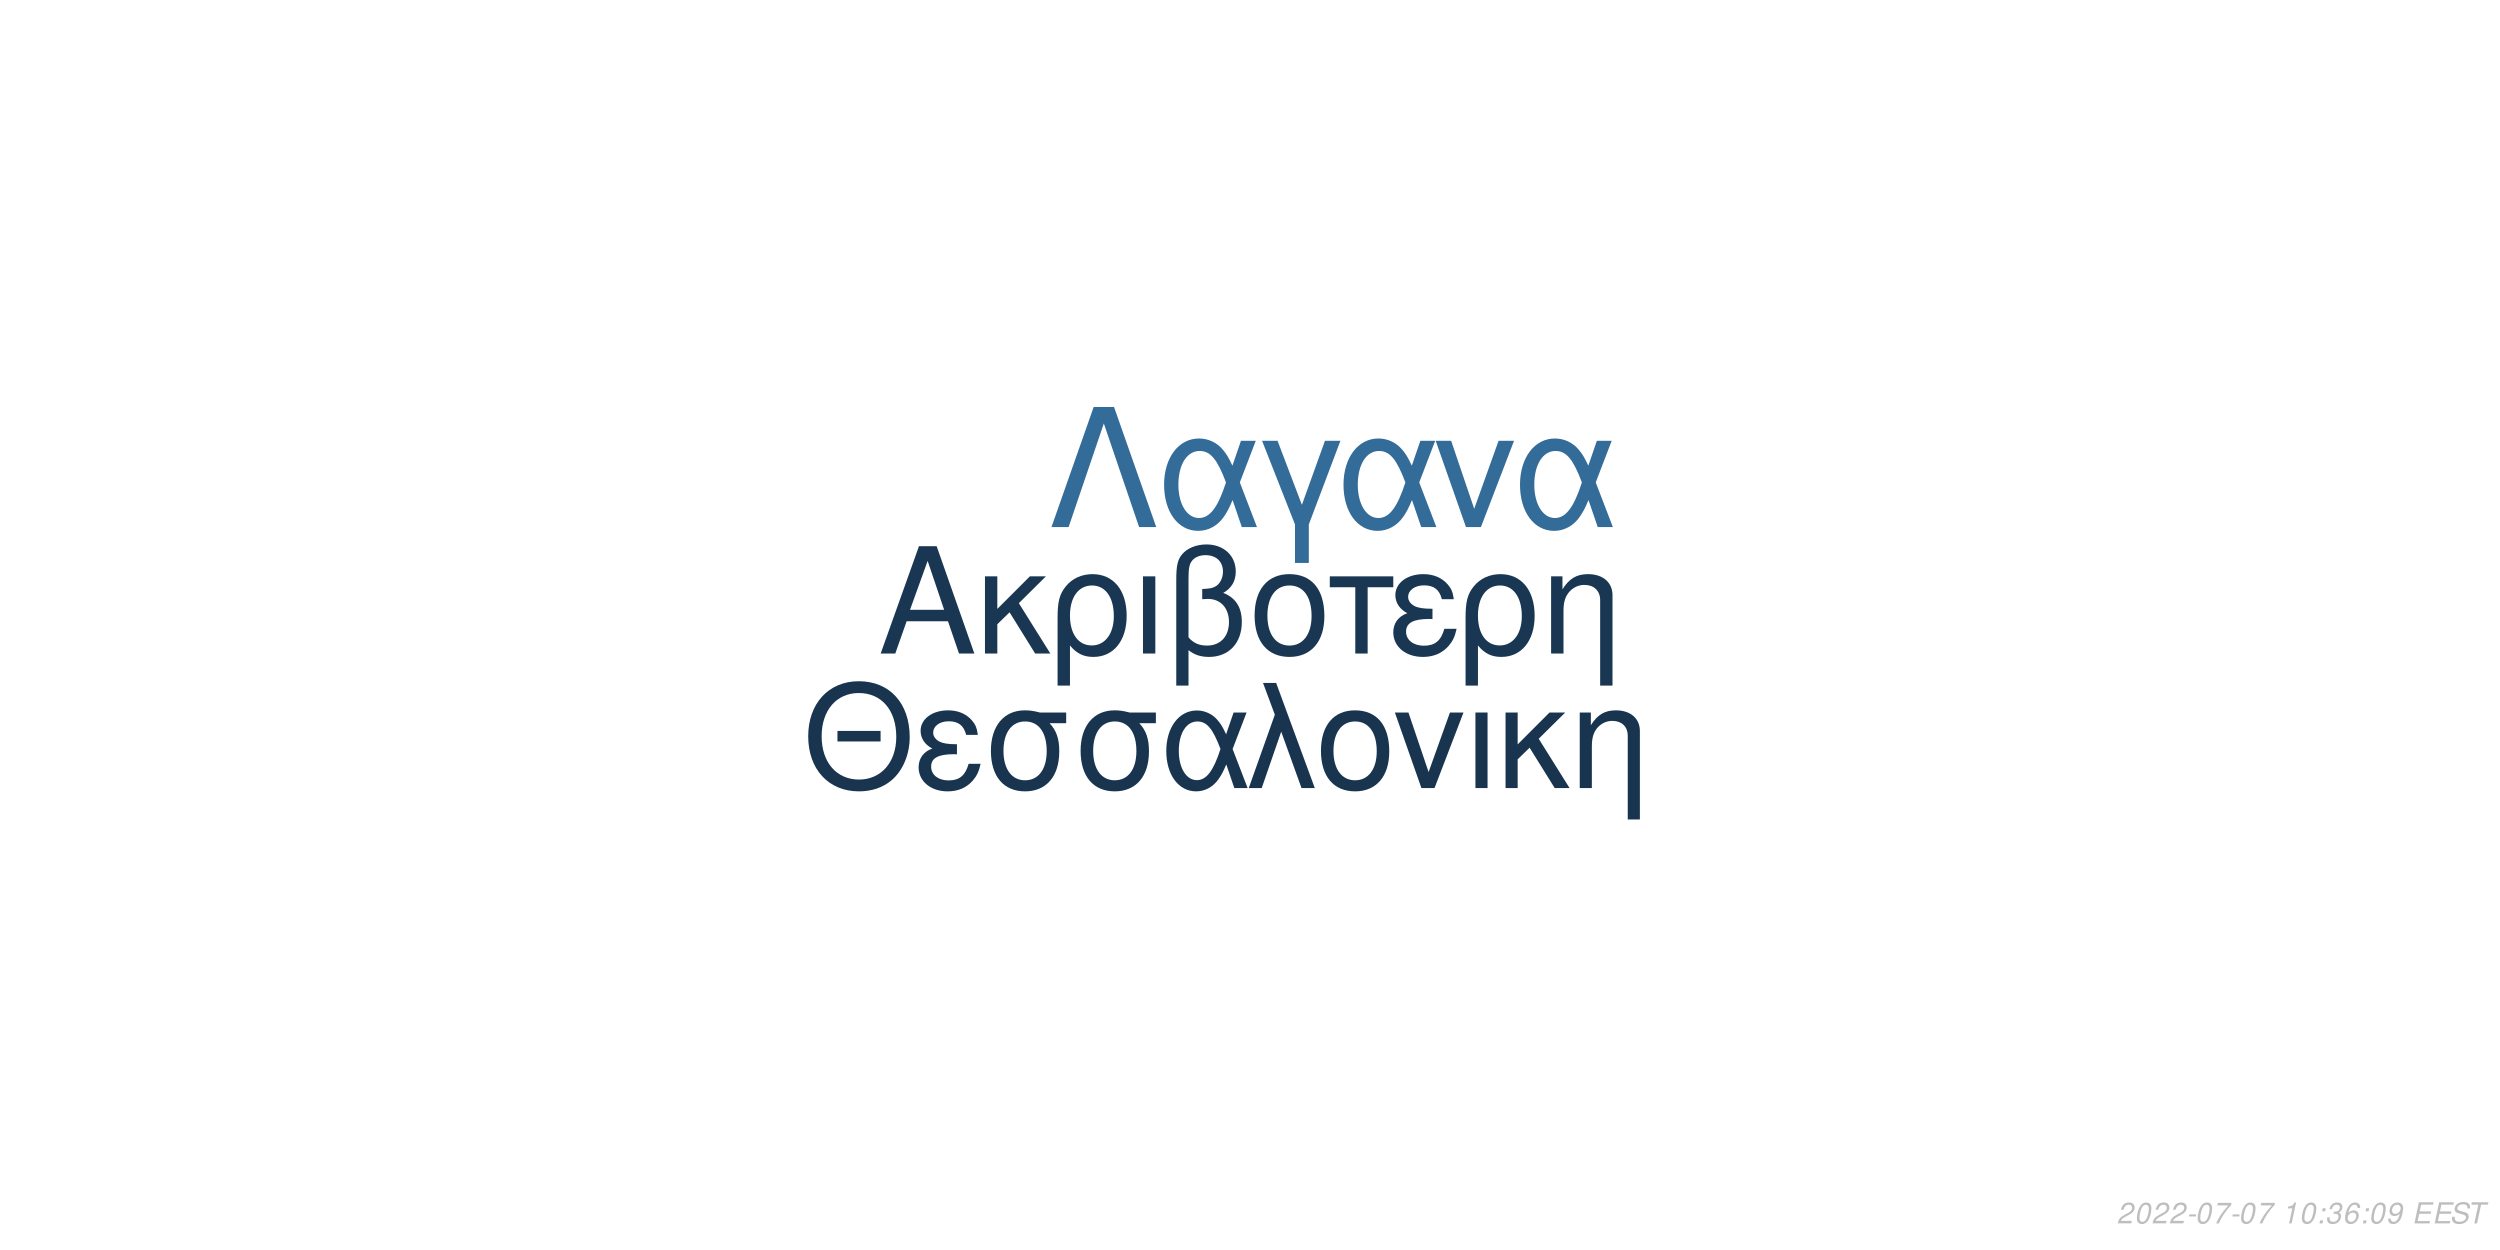
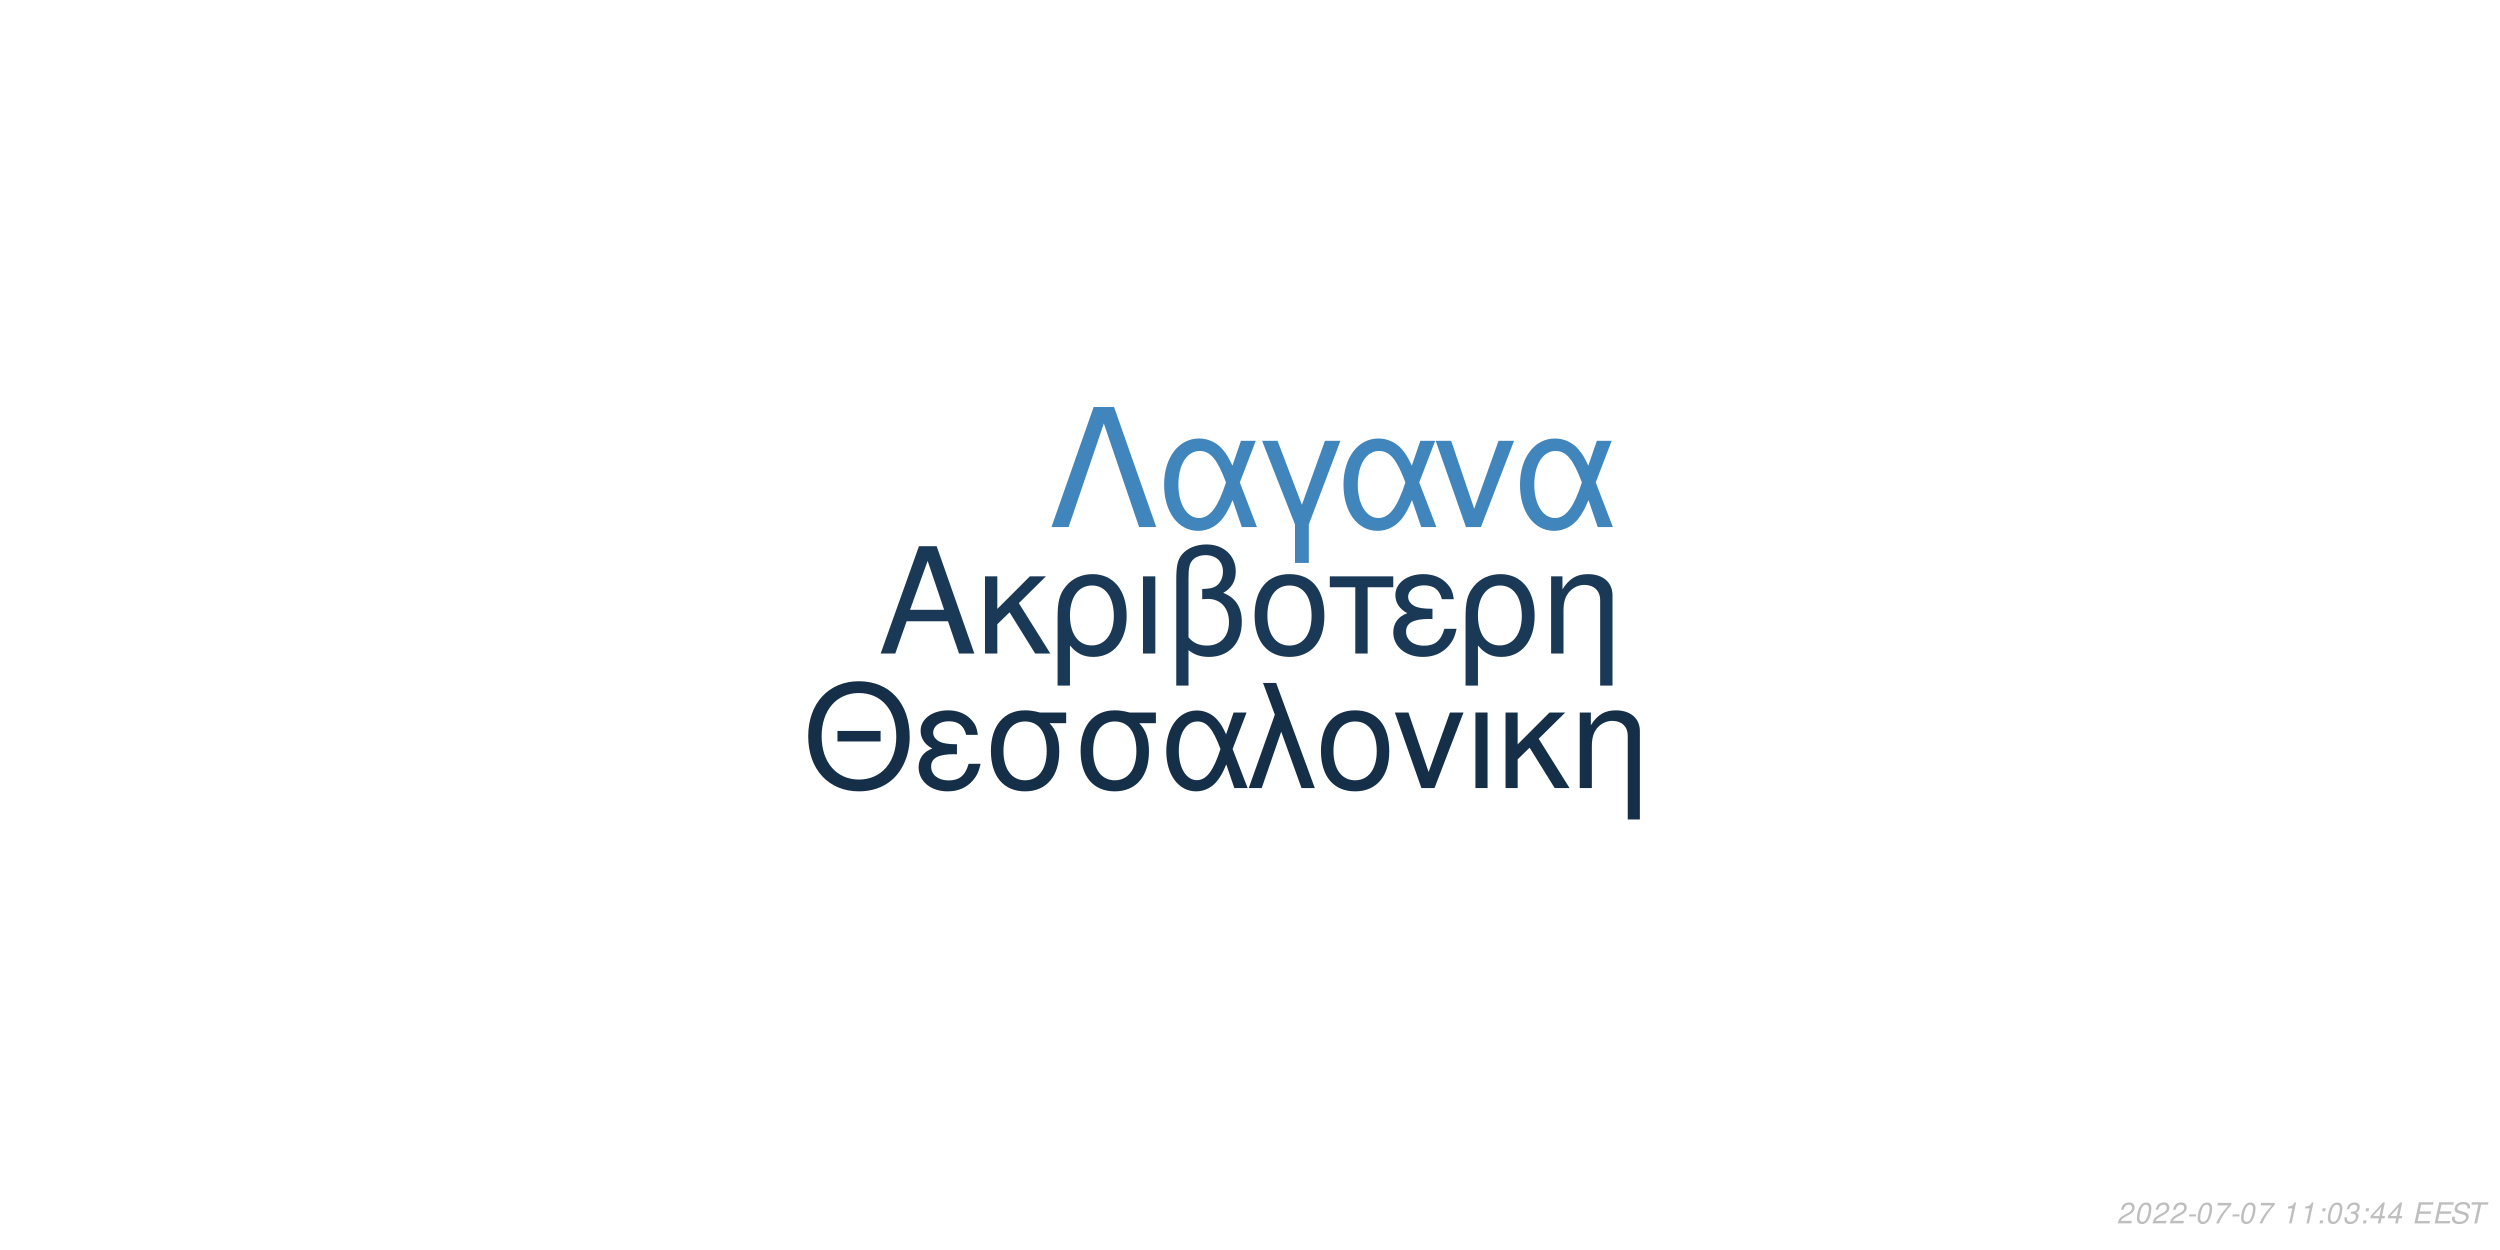
<svg xmlns="http://www.w3.org/2000/svg" xmlns:xlink="http://www.w3.org/1999/xlink" width="864pt" height="432pt" viewBox="0 0 864 432" version="1.1">
  <defs>
    <g>
      <symbol overflow="visible" id="glyph0-0">
        <path style="stroke:none;" d="" />
      </symbol>
      <symbol overflow="visible" id="glyph0-1">
        <path style="stroke:none;" d="M 24.125 -11.141 L 27.938 0 L 33.234 0 L 20.203 -37.094 L 14.094 -37.094 L 0.859 0 L 5.906 0 L 9.828 -11.141 Z M 22.797 -15.109 L 11 -15.109 L 17.094 -32.016 Z M 22.797 -15.109 " />
      </symbol>
      <symbol overflow="visible" id="glyph0-2">
        <path style="stroke:none;" d="M 7.172 -15.422 L 7.172 -26.672 L 2.906 -26.672 L 2.906 0 L 7.172 0 L 7.172 -10.125 L 11.406 -14.25 L 20.25 0 L 25.5 0 L 14.609 -17.406 L 23.969 -26.672 L 18.422 -26.672 Z M 7.172 -15.422 " />
      </symbol>
      <symbol overflow="visible" id="glyph0-3">
        <path style="stroke:none;" d="M 3 11.094 L 7.281 11.094 L 7.281 -2.797 C 9.516 -0.047 11.953 1.172 15.375 1.172 C 22.344 1.172 26.875 -4.422 26.875 -13.031 C 26.875 -21.891 22.297 -27.438 15.062 -27.438 C 11.297 -27.438 7.984 -25.906 5.797 -23.156 C 3.672 -20.516 3 -17.969 3 -12.359 Z M 14.906 -23.516 C 19.547 -23.516 22.438 -19.438 22.438 -12.922 C 22.438 -6.812 19.391 -2.797 14.812 -2.797 C 10.172 -2.797 7.281 -6.766 7.281 -13.125 C 7.281 -19.484 10.234 -23.516 14.906 -23.516 Z M 14.906 -23.516 " />
      </symbol>
      <symbol overflow="visible" id="glyph0-4">
        <path style="stroke:none;" d="M 3.516 0 L 7.781 0 L 7.781 -26.672 L 3.516 -26.672 Z M 3.516 0 " />
      </symbol>
      <symbol overflow="visible" id="glyph0-5">
        <path style="stroke:none;" d="M 4.016 11.094 L 8.25 11.094 L 8.25 -1.172 C 10.172 0.406 12.422 1.172 15.312 1.172 C 22.188 1.172 26.672 -3.609 26.672 -10.891 C 26.672 -15.984 24.578 -19.234 20.25 -20.969 C 23.109 -22.547 24.578 -25.031 24.578 -28.344 C 24.578 -33.844 20.406 -37.703 14.453 -37.703 C 10.938 -37.703 7.734 -36.391 6 -34.25 C 4.484 -32.422 4.016 -30.328 4.016 -25.391 Z M 8.25 -25.656 C 8.25 -29.359 8.5 -30.844 9.469 -32.062 C 10.375 -33.281 12.156 -34 14.094 -34 C 17.812 -34 20.156 -31.812 20.156 -28.297 C 20.156 -25.953 18.984 -23.812 17.297 -23.047 C 16.281 -22.547 15.469 -22.438 12.984 -22.297 L 12.984 -18.781 C 13.734 -18.828 14.344 -18.875 14.969 -18.875 C 19.344 -18.875 22.234 -15.719 22.234 -10.891 C 22.234 -5.906 19.281 -2.75 14.656 -2.75 C 11.953 -2.75 9.922 -3.609 8.25 -5.594 Z M 8.25 -25.656 " />
      </symbol>
      <symbol overflow="visible" id="glyph0-6">
        <path style="stroke:none;" d="M 14.094 -27.438 C 6.562 -27.438 2.094 -22.094 2.094 -13.125 C 2.094 -4.125 6.562 1.172 14.141 1.172 C 21.672 1.172 26.203 -4.172 26.203 -12.922 C 26.203 -22.188 21.828 -27.438 14.094 -27.438 Z M 14.141 -23.516 C 18.938 -23.516 21.781 -19.594 21.781 -12.984 C 21.781 -6.672 18.828 -2.75 14.141 -2.75 C 9.422 -2.75 6.516 -6.672 6.516 -13.125 C 6.516 -19.594 9.422 -23.516 14.141 -23.516 Z M 14.141 -23.516 " />
      </symbol>
      <symbol overflow="visible" id="glyph0-7">
        <path style="stroke:none;" d="M 7.891 0 L 12.156 0 L 12.156 -22.906 L 21.016 -22.906 L 21.016 -26.672 L -0.922 -26.672 L -0.922 -22.906 L 7.891 -22.906 Z M 7.891 0 " />
      </symbol>
      <symbol overflow="visible" id="glyph0-8">
        <path style="stroke:none;" d="M 14.562 -15.469 C 11.344 -15.469 9.562 -15.781 8.297 -16.438 C 6.922 -17.203 6.156 -18.328 6.156 -19.547 C 6.156 -21.891 8.453 -23.562 11.656 -23.562 C 15.062 -23.562 16.953 -22.094 17.812 -18.781 L 21.938 -18.781 C 21.578 -21.266 21.062 -22.5 19.797 -23.922 C 17.812 -26.203 14.906 -27.438 11.453 -27.438 C 5.797 -27.438 1.734 -24.375 1.734 -20.203 C 1.734 -17.609 3.156 -15.375 5.859 -13.938 C 2.797 -12.875 1.016 -10.484 1.016 -7.328 C 1.016 -2.391 5.297 1.172 11.25 1.172 C 14.969 1.172 17.906 -0.109 20.156 -2.641 C 21.578 -4.328 22.297 -5.797 22.906 -8.547 L 18.672 -8.547 C 17.5 -4.422 15.422 -2.703 11.609 -2.703 C 7.938 -2.703 5.438 -4.688 5.438 -7.578 C 5.438 -10.578 7.938 -11.953 13.484 -11.953 C 13.641 -11.953 14.094 -11.953 14.562 -11.906 Z M 14.562 -15.469 " />
      </symbol>
      <symbol overflow="visible" id="glyph0-9">
        <path style="stroke:none;" d="M 3.562 -26.672 L 3.562 0 L 7.844 0 L 7.844 -14.703 C 7.844 -17.906 8.5 -19.891 10.031 -21.531 C 11.406 -22.953 13.188 -23.719 15.062 -23.719 C 18.375 -23.719 20.516 -21.672 20.516 -18.469 L 20.516 11.094 L 24.781 11.094 L 24.781 -20.156 C 24.781 -24.578 21.469 -27.438 16.328 -27.438 C 12.359 -27.438 9.828 -25.906 7.484 -22.188 L 7.484 -26.672 Z M 3.562 -26.672 " />
      </symbol>
      <symbol overflow="visible" id="glyph1-0">
        <path style="stroke:none;" d="" />
      </symbol>
      <symbol overflow="visible" id="glyph1-1">
        <path style="stroke:none;" d="M 26.859 -19.734 L 11.953 -19.734 L 11.953 -16.094 L 26.859 -16.094 Z M 19.328 -36.922 C 8.922 -36.922 1.844 -29.25 1.844 -17.891 C 1.844 -6.484 8.875 1.141 19.391 1.141 C 23.812 1.141 27.703 -0.203 30.641 -2.688 C 34.578 -6.031 36.922 -11.656 36.922 -17.594 C 36.922 -29.297 30 -36.922 19.328 -36.922 Z M 19.328 -32.844 C 27.203 -32.844 32.281 -26.906 32.281 -17.688 C 32.281 -8.922 27.062 -2.938 19.391 -2.938 C 11.609 -2.938 6.484 -8.922 6.484 -17.891 C 6.484 -26.859 11.609 -32.844 19.328 -32.844 Z M 19.328 -32.844 " />
      </symbol>
      <symbol overflow="visible" id="glyph1-2">
        <path style="stroke:none;" d="M 14.25 -15.141 C 11.109 -15.141 9.375 -15.453 8.125 -16.094 C 6.781 -16.844 6.031 -17.938 6.031 -19.141 C 6.031 -21.422 8.266 -23.078 11.406 -23.078 C 14.75 -23.078 16.594 -21.625 17.438 -18.391 L 21.469 -18.391 C 21.125 -20.828 20.625 -22.031 19.391 -23.422 C 17.438 -25.656 14.594 -26.859 11.219 -26.859 C 5.688 -26.859 1.688 -23.875 1.688 -19.781 C 1.688 -17.234 3.094 -15.047 5.734 -13.656 C 2.734 -12.609 1 -10.266 1 -7.172 C 1 -2.344 5.188 1.141 11.016 1.141 C 14.656 1.141 17.547 -0.094 19.734 -2.594 C 21.125 -4.234 21.828 -5.688 22.422 -8.375 L 18.281 -8.375 C 17.141 -4.328 15.094 -2.641 11.359 -2.641 C 7.766 -2.641 5.328 -4.578 5.328 -7.422 C 5.328 -10.359 7.766 -11.703 13.203 -11.703 C 13.359 -11.703 13.797 -11.703 14.25 -11.656 Z M 14.25 -15.141 " />
      </symbol>
      <symbol overflow="visible" id="glyph1-3">
        <path style="stroke:none;" d="M 29 -26.109 L 19.938 -26.109 C 17.594 -26.703 16.438 -26.859 14.703 -26.859 C 7.469 -26.859 2.984 -21.469 2.984 -12.859 C 2.984 -4.031 7.375 1.141 14.797 1.141 C 22.172 1.141 26.609 -4.078 26.609 -12.656 C 26.609 -17.047 25.656 -19.828 23.266 -22.422 L 29 -22.422 Z M 14.797 -23.016 C 19.531 -23.016 22.266 -19.234 22.266 -12.75 C 22.266 -6.531 19.438 -2.688 14.797 -2.688 C 10.172 -2.688 7.328 -6.531 7.328 -12.859 C 7.328 -19.188 10.172 -23.016 14.797 -23.016 Z M 14.797 -23.016 " />
      </symbol>
      <symbol overflow="visible" id="glyph1-4">
        <path style="stroke:none;" d="M 29.344 -26.109 L 24.859 -26.109 L 22.266 -18.578 C 21.125 -21.031 20.484 -22.125 19.328 -23.469 C 17.547 -25.609 14.906 -26.812 12.156 -26.812 C 5.984 -26.812 1.594 -20.984 1.594 -12.812 C 1.594 -4.578 5.828 1.141 11.906 1.141 C 14.953 1.141 17.734 -0.344 19.625 -3.047 C 20.672 -4.531 21.281 -5.688 22.328 -8.172 L 25.109 0 L 29.703 0 L 24.516 -13.5 Z M 20.328 -13.5 C 17.891 -5.922 15.453 -2.734 12.156 -2.734 C 8.516 -2.734 5.922 -6.922 5.922 -12.812 C 5.922 -18.938 8.516 -23.016 12.359 -23.016 C 15.594 -23.016 17.688 -20.531 20.328 -13.5 Z M 20.328 -13.5 " />
      </symbol>
      <symbol overflow="visible" id="glyph1-5">
        <path style="stroke:none;" d="M 1.094 0 L 5.578 0 L 12.312 -19.484 L 19.328 0 L 23.922 0 L 10.562 -36.328 L 6.031 -36.328 L 10.109 -25.359 Z M 1.094 0 " />
      </symbol>
      <symbol overflow="visible" id="glyph1-6">
        <path style="stroke:none;" d="M 13.797 -26.859 C 6.422 -26.859 2.047 -21.625 2.047 -12.859 C 2.047 -4.031 6.422 1.141 13.859 1.141 C 21.234 1.141 25.656 -4.078 25.656 -12.656 C 25.656 -21.719 21.375 -26.859 13.797 -26.859 Z M 13.859 -23.016 C 18.531 -23.016 21.328 -19.188 21.328 -12.703 C 21.328 -6.531 18.438 -2.688 13.859 -2.688 C 9.219 -2.688 6.375 -6.531 6.375 -12.859 C 6.375 -19.188 9.219 -23.016 13.859 -23.016 Z M 13.859 -23.016 " />
      </symbol>
      <symbol overflow="visible" id="glyph1-7">
        <path style="stroke:none;" d="M 14.297 0 L 24.312 -26.109 L 19.625 -26.109 L 12.25 -5.531 L 5.281 -26.109 L 0.594 -26.109 L 9.766 0 Z M 14.297 0 " />
      </symbol>
      <symbol overflow="visible" id="glyph1-8">
        <path style="stroke:none;" d="M 3.438 0 L 7.625 0 L 7.625 -26.109 L 3.438 -26.109 Z M 3.438 0 " />
      </symbol>
      <symbol overflow="visible" id="glyph1-9">
        <path style="stroke:none;" d="M 7.031 -15.094 L 7.031 -26.109 L 2.844 -26.109 L 2.844 0 L 7.031 0 L 7.031 -9.922 L 11.156 -13.953 L 19.828 0 L 24.969 0 L 14.297 -17.047 L 23.469 -26.109 L 18.031 -26.109 Z M 7.031 -15.094 " />
      </symbol>
      <symbol overflow="visible" id="glyph1-10">
        <path style="stroke:none;" d="M 3.484 -26.109 L 3.484 0 L 7.672 0 L 7.672 -14.406 C 7.672 -17.547 8.328 -19.484 9.812 -21.078 C 11.156 -22.469 12.906 -23.219 14.75 -23.219 C 17.984 -23.219 20.078 -21.234 20.078 -18.094 L 20.078 10.859 L 24.266 10.859 L 24.266 -19.734 C 24.266 -24.062 21.031 -26.859 16 -26.859 C 12.109 -26.859 9.609 -25.359 7.328 -21.719 L 7.328 -26.109 Z M 3.484 -26.109 " />
      </symbol>
      <symbol overflow="visible" id="glyph2-0">
        <path style="stroke:none;" d="" />
      </symbol>
      <symbol overflow="visible" id="glyph2-1">
        <path style="stroke:none;" d="M 22.531 -41.484 L 15.484 -41.484 L 0.906 0 L 6.828 0 L 19 -35.797 L 31.188 0 L 37.109 0 Z M 22.531 -41.484 " />
      </symbol>
      <symbol overflow="visible" id="glyph2-2">
        <path style="stroke:none;" d="M 33.516 -29.812 L 28.391 -29.812 L 25.438 -21.219 C 24.125 -24.016 23.391 -25.266 22.078 -26.797 C 20.031 -29.25 17.016 -30.609 13.891 -30.609 C 6.828 -30.609 1.828 -23.953 1.828 -14.625 C 1.828 -5.234 6.656 1.312 13.594 1.312 C 17.078 1.312 20.266 -0.391 22.422 -3.469 C 23.609 -5.172 24.297 -6.484 25.5 -9.328 L 28.688 0 L 33.922 0 L 28 -15.422 Z M 23.219 -15.422 C 20.422 -6.766 17.641 -3.125 13.891 -3.125 C 9.734 -3.125 6.766 -7.906 6.766 -14.625 C 6.766 -21.625 9.734 -26.297 14.109 -26.297 C 17.812 -26.297 20.203 -23.453 23.219 -15.422 Z M 23.219 -15.422 " />
      </symbol>
      <symbol overflow="visible" id="glyph2-3">
        <path style="stroke:none;" d="M 12.062 12.406 L 16.844 12.406 L 16.844 -0.906 L 27.766 -29.812 L 22.422 -29.812 L 14.453 -7.688 L 6.031 -29.812 L 0.688 -29.812 L 12.062 -0.906 Z M 12.062 12.406 " />
      </symbol>
      <symbol overflow="visible" id="glyph2-4">
        <path style="stroke:none;" d="M 16.328 0 L 27.766 -29.812 L 22.422 -29.812 L 14 -6.312 L 6.031 -29.812 L 0.688 -29.812 L 11.156 0 Z M 16.328 0 " />
      </symbol>
      <symbol overflow="visible" id="glyph3-0">
        <path style="stroke:none;" d="" />
      </symbol>
      <symbol overflow="visible" id="glyph3-1">
        <path style="stroke:none;" d="M 5.234 -0.875 L 1.469 -0.875 C 1.641 -1.375 2.203 -1.891 3.109 -2.344 L 4.234 -2.938 C 5.562 -3.625 6.219 -4.469 6.219 -5.484 C 6.219 -5.938 6.062 -6.359 5.797 -6.656 C 5.469 -7.047 4.984 -7.234 4.312 -7.234 C 2.766 -7.234 1.891 -6.453 1.484 -4.734 L 2.375 -4.734 C 2.484 -5.188 2.609 -5.484 2.797 -5.75 C 3.094 -6.203 3.609 -6.453 4.188 -6.453 C 4.891 -6.453 5.344 -6.031 5.344 -5.375 C 5.344 -4.703 4.859 -4.094 4.016 -3.656 L 2.984 -3.125 C 1.234 -2.188 0.797 -1.656 0.344 -0.016 L 5.047 -0.016 Z M 5.234 -0.875 " />
      </symbol>
      <symbol overflow="visible" id="glyph3-2">
        <path style="stroke:none;" d="M 4.203 -7.234 C 3.375 -7.234 2.688 -6.812 2.125 -5.984 C 1.484 -5.047 0.984 -3.188 0.984 -1.734 C 0.984 -1.109 1.172 -0.562 1.484 -0.266 C 1.797 0.047 2.281 0.234 2.766 0.234 C 3.625 0.234 4.281 -0.156 4.859 -1.016 C 5.516 -1.953 6 -3.797 6 -5.266 C 6 -6.5 5.328 -7.234 4.203 -7.234 Z M 4.094 -6.453 C 4.734 -6.453 5.125 -5.984 5.125 -5.156 C 5.125 -4.203 4.781 -2.625 4.406 -1.812 C 3.984 -0.938 3.516 -0.547 2.875 -0.547 C 2.25 -0.547 1.875 -1.031 1.875 -1.828 C 1.875 -2.797 2.203 -4.344 2.594 -5.203 C 2.984 -6.047 3.453 -6.453 4.094 -6.453 Z M 4.094 -6.453 " />
      </symbol>
      <symbol overflow="visible" id="glyph3-3">
        <path style="stroke:none;" d="M 3.516 -3.125 L 1.125 -3.125 L 0.969 -2.406 L 3.359 -2.406 Z M 3.516 -3.125 " />
      </symbol>
      <symbol overflow="visible" id="glyph3-4">
        <path style="stroke:none;" d="M 6.703 -7.094 L 1.953 -7.094 L 1.766 -6.219 L 5.594 -6.219 C 3.344 -3.688 2.266 -2.109 1.375 0 L 2.344 0 C 3.031 -1.906 4.828 -4.594 6.547 -6.281 Z M 6.703 -7.094 " />
      </symbol>
      <symbol overflow="visible" id="glyph3-5">
        <path style="stroke:none;" d="" />
      </symbol>
      <symbol overflow="visible" id="glyph3-6">
        <path style="stroke:none;" d="M 3.703 -5.188 L 2.594 0 L 3.469 0 L 5.016 -7.234 L 4.438 -7.234 C 3.906 -6.156 3.688 -6.016 2.234 -5.812 L 2.109 -5.188 Z M 3.703 -5.188 " />
      </symbol>
      <symbol overflow="visible" id="glyph3-7">
        <path style="stroke:none;" d="M 2.359 -1.031 L 1.312 -1.031 L 1.094 0 L 2.141 0 Z M 3.266 -5.234 L 2.219 -5.234 L 2 -4.203 L 3.047 -4.203 Z M 3.266 -5.234 " />
      </symbol>
      <symbol overflow="visible" id="glyph3-8">
        <path style="stroke:none;" d="M 2.922 -3.312 C 3.125 -3.344 3.234 -3.344 3.375 -3.344 C 4.203 -3.344 4.688 -3 4.688 -2.406 C 4.688 -1.312 3.906 -0.547 2.781 -0.547 C 2.047 -0.547 1.594 -0.938 1.594 -1.562 C 1.594 -1.719 1.609 -1.844 1.656 -2.094 L 0.766 -2.094 C 0.734 -1.797 0.719 -1.641 0.719 -1.469 C 0.719 -0.375 1.406 0.234 2.641 0.234 C 3.547 0.234 4.297 -0.078 4.812 -0.656 C 5.266 -1.156 5.562 -1.875 5.562 -2.547 C 5.562 -3.125 5.344 -3.453 4.797 -3.734 C 5.641 -4.234 6.016 -4.844 6.016 -5.734 C 6.016 -6.656 5.312 -7.234 4.203 -7.234 C 3.375 -7.234 2.672 -6.938 2.188 -6.375 C 1.891 -6.031 1.703 -5.641 1.516 -4.906 L 2.391 -4.906 C 2.5 -5.359 2.594 -5.594 2.734 -5.812 C 3.047 -6.234 3.516 -6.453 4.078 -6.453 C 4.734 -6.453 5.141 -6.125 5.141 -5.578 C 5.141 -5.188 5.016 -4.797 4.797 -4.547 C 4.516 -4.234 4 -4.062 3.266 -4.062 L 3.078 -4.062 Z M 2.922 -3.312 " />
      </symbol>
      <symbol overflow="visible" id="glyph3-9">
-         <path style="stroke:none;" d="M 6.125 -5.344 L 6.141 -5.625 C 6.141 -6.609 5.453 -7.234 4.391 -7.234 C 3.438 -7.234 2.641 -6.719 2.016 -5.703 C 1.422 -4.781 0.938 -2.953 0.938 -1.688 C 0.938 -0.516 1.688 0.234 2.859 0.234 C 3.703 0.234 4.438 -0.156 5 -0.875 C 5.406 -1.422 5.672 -2.156 5.672 -2.766 C 5.672 -3.812 4.969 -4.5 3.906 -4.5 C 3.234 -4.5 2.672 -4.234 2.094 -3.625 C 2.406 -5.375 3.234 -6.453 4.25 -6.453 C 4.703 -6.453 5.062 -6.234 5.172 -5.844 C 5.203 -5.719 5.234 -5.578 5.25 -5.344 Z M 3.656 -3.734 C 4.344 -3.734 4.797 -3.281 4.797 -2.625 C 4.797 -1.469 3.984 -0.547 2.984 -0.547 C 2.297 -0.547 1.812 -1.047 1.812 -1.766 C 1.812 -2.859 2.625 -3.734 3.656 -3.734 Z M 3.656 -3.734 " />
+         <path style="stroke:none;" d="M 3.625 -1.75 L 3.266 0 L 4.141 0 L 4.516 -1.75 L 5.562 -1.75 L 5.734 -2.531 L 4.688 -2.531 L 5.688 -7.234 L 5.016 -7.234 L 0.844 -2.672 L 0.641 -1.75 Z M 3.797 -2.531 L 1.594 -2.531 L 4.469 -5.703 Z M 3.797 -2.531 " />
      </symbol>
      <symbol overflow="visible" id="glyph3-10">
-         <path style="stroke:none;" d="M 0.844 -1.656 C 0.844 -1.547 0.844 -1.438 0.844 -1.375 C 0.844 -0.406 1.531 0.234 2.578 0.234 C 3.203 0.234 3.766 0.016 4.297 -0.438 C 4.938 -1 5.312 -1.656 5.594 -2.719 C 5.844 -3.672 6.016 -4.766 6.016 -5.375 C 6.016 -5.844 5.844 -6.328 5.547 -6.656 C 5.203 -7.031 4.703 -7.234 4.062 -7.234 C 2.516 -7.234 1.297 -5.938 1.297 -4.266 C 1.297 -3.203 1.984 -2.547 3.047 -2.547 C 3.484 -2.547 3.953 -2.672 4.281 -2.891 C 4.406 -2.984 4.547 -3.078 4.828 -3.344 C 4.438 -1.484 3.703 -0.547 2.703 -0.547 C 2.109 -0.547 1.719 -0.938 1.719 -1.547 L 1.719 -1.656 Z M 3.953 -6.453 C 4.625 -6.453 5.141 -5.953 5.141 -5.281 C 5.141 -4.188 4.312 -3.312 3.297 -3.312 C 2.594 -3.312 2.172 -3.734 2.172 -4.453 C 2.172 -5.562 2.984 -6.453 3.953 -6.453 Z M 3.953 -6.453 " />
+         <path style="stroke:none;" d="M 2.547 -3.312 L 6.5 -3.312 L 6.688 -4.141 L 2.719 -4.141 L 3.219 -6.469 L 7.344 -6.469 L 7.516 -7.297 L 2.453 -7.297 L 0.906 0 L 6.125 0 L 6.297 -0.812 L 2.016 -0.812 Z M 2.547 -3.312 " />
      </symbol>
      <symbol overflow="visible" id="glyph3-11">
-         <path style="stroke:none;" d="M 2.547 -3.312 L 6.5 -3.312 L 6.688 -4.141 L 2.719 -4.141 L 3.219 -6.469 L 7.344 -6.469 L 7.516 -7.297 L 2.453 -7.297 L 0.906 0 L 6.125 0 L 6.297 -0.812 L 2.016 -0.812 Z M 2.547 -3.312 " />
+         <path style="stroke:none;" d="M 7.062 -5.156 C 7.125 -5.438 7.141 -5.562 7.141 -5.703 C 7.141 -6.156 6.938 -6.594 6.594 -6.891 C 6.188 -7.25 5.656 -7.406 4.875 -7.406 C 3.844 -7.406 3.047 -7.125 2.5 -6.562 C 2.094 -6.141 1.781 -5.438 1.781 -4.922 C 1.781 -4.297 2.219 -3.766 2.891 -3.562 L 4.594 -3.094 C 5.406 -2.859 5.734 -2.578 5.734 -2.094 C 5.734 -1.781 5.547 -1.406 5.266 -1.141 C 4.844 -0.766 4.266 -0.578 3.453 -0.578 C 2.328 -0.578 1.812 -0.984 1.812 -1.906 C 1.812 -2.047 1.812 -2.125 1.844 -2.312 L 0.984 -2.312 C 0.906 -2.062 0.891 -1.906 0.891 -1.688 C 0.891 -0.484 1.797 0.234 3.297 0.234 C 4.359 0.234 5.234 -0.062 5.812 -0.609 C 6.344 -1.078 6.688 -1.797 6.688 -2.375 C 6.688 -2.641 6.609 -2.906 6.453 -3.156 C 6.234 -3.5 5.938 -3.703 5.469 -3.828 L 3.75 -4.312 C 2.984 -4.547 2.734 -4.734 2.734 -5.188 C 2.734 -5.547 2.875 -5.844 3.188 -6.109 C 3.547 -6.438 4.031 -6.594 4.703 -6.594 C 5.266 -6.594 5.688 -6.484 5.906 -6.297 C 6.094 -6.125 6.219 -5.797 6.219 -5.516 C 6.219 -5.422 6.203 -5.344 6.188 -5.156 Z M 7.062 -5.156 " />
      </symbol>
      <symbol overflow="visible" id="glyph3-12">
-         <path style="stroke:none;" d="M 7.062 -5.156 C 7.125 -5.438 7.141 -5.562 7.141 -5.703 C 7.141 -6.156 6.938 -6.594 6.594 -6.891 C 6.188 -7.25 5.656 -7.406 4.875 -7.406 C 3.844 -7.406 3.047 -7.125 2.5 -6.562 C 2.094 -6.141 1.781 -5.438 1.781 -4.922 C 1.781 -4.297 2.219 -3.766 2.891 -3.562 L 4.594 -3.094 C 5.406 -2.859 5.734 -2.578 5.734 -2.094 C 5.734 -1.781 5.547 -1.406 5.266 -1.141 C 4.844 -0.766 4.266 -0.578 3.453 -0.578 C 2.328 -0.578 1.812 -0.984 1.812 -1.906 C 1.812 -2.047 1.812 -2.125 1.844 -2.312 L 0.984 -2.312 C 0.906 -2.062 0.891 -1.906 0.891 -1.688 C 0.891 -0.484 1.797 0.234 3.297 0.234 C 4.359 0.234 5.234 -0.062 5.812 -0.609 C 6.344 -1.078 6.688 -1.797 6.688 -2.375 C 6.688 -2.641 6.609 -2.906 6.453 -3.156 C 6.234 -3.5 5.938 -3.703 5.469 -3.828 L 3.75 -4.312 C 2.984 -4.547 2.734 -4.734 2.734 -5.188 C 2.734 -5.547 2.875 -5.844 3.188 -6.109 C 3.547 -6.438 4.031 -6.594 4.703 -6.594 C 5.266 -6.594 5.688 -6.484 5.906 -6.297 C 6.094 -6.125 6.219 -5.797 6.219 -5.516 C 6.219 -5.422 6.203 -5.344 6.188 -5.156 Z M 7.062 -5.156 " />
-       </symbol>
-       <symbol overflow="visible" id="glyph3-13">
        <path style="stroke:none;" d="M 4.938 -6.469 L 7.312 -6.469 L 7.484 -7.297 L 1.75 -7.297 L 1.578 -6.469 L 3.984 -6.469 L 2.609 0 L 3.547 0 Z M 4.938 -6.469 " />
      </symbol>
    </g>
  </defs>
  <g id="surface1">
    <rect x="0" y="0" width="864" height="432" style="fill:rgb(100%,100%,100%);fill-opacity:1;stroke:none;" />
-     <g style="fill:rgb(9.804%,21.176%,32.157%);fill-opacity:1;">
+     <g style="fill:rgb(10.196%,22.353%,33.725%);fill-opacity:1;">
      <use xlink:href="#glyph0-1" x="303.5" y="225.861" />
      <use xlink:href="#glyph0-2" x="337.5" y="225.861" />
      <use xlink:href="#glyph0-3" x="362.5" y="225.861" />
      <use xlink:href="#glyph0-4" x="391.5" y="225.861" />
      <use xlink:href="#glyph0-5" x="402.5" y="225.861" />
      <use xlink:href="#glyph0-6" x="431.5" y="225.861" />
      <use xlink:href="#glyph0-7" x="460.5" y="225.861" />
      <use xlink:href="#glyph0-8" x="480.5" y="225.861" />
      <use xlink:href="#glyph0-3" x="503.5" y="225.861" />
      <use xlink:href="#glyph0-9" x="532.5" y="225.861" />
    </g>
-     <g style="fill:rgb(9.412%,20.392%,30.98%);fill-opacity:1;">
+     <g style="fill:rgb(8.235%,18.431%,28.235%);fill-opacity:1;">
      <use xlink:href="#glyph1-1" x="277.473" y="272.354" />
      <use xlink:href="#glyph1-2" x="316.473" y="272.354" />
      <use xlink:href="#glyph1-3" x="339.473" y="272.354" />
      <use xlink:href="#glyph1-3" x="370.473" y="272.354" />
      <use xlink:href="#glyph1-4" x="401.473" y="272.354" />
      <use xlink:href="#glyph1-5" x="430.473" y="272.354" />
      <use xlink:href="#glyph1-6" x="454.473" y="272.354" />
      <use xlink:href="#glyph1-7" x="481.473" y="272.354" />
      <use xlink:href="#glyph1-8" x="506.473" y="272.354" />
      <use xlink:href="#glyph1-9" x="517.473" y="272.354" />
      <use xlink:href="#glyph1-10" x="542.473" y="272.354" />
    </g>
-     <g style="fill:rgb(20%,41.961%,60%);fill-opacity:1;">
+     <g style="fill:rgb(25.098%,52.157%,73.725%);fill-opacity:1;">
      <use xlink:href="#glyph2-1" x="362.484" y="182.152" />
      <use xlink:href="#glyph2-2" x="400.484" y="182.152" />
      <use xlink:href="#glyph2-3" x="435.484" y="182.152" />
      <use xlink:href="#glyph2-2" x="462.484" y="182.152" />
      <use xlink:href="#glyph2-4" x="495.484" y="182.152" />
      <use xlink:href="#glyph2-2" x="523.484" y="182.152" />
    </g>
    <g style="fill:rgb(74.51%,74.51%,74.51%);fill-opacity:1;">
      <use xlink:href="#glyph3-1" x="731.52" y="422.81" />
      <use xlink:href="#glyph3-2" x="737.52" y="422.81" />
      <use xlink:href="#glyph3-1" x="743.52" y="422.81" />
      <use xlink:href="#glyph3-1" x="749.52" y="422.81" />
      <use xlink:href="#glyph3-3" x="755.52" y="422.81" />
      <use xlink:href="#glyph3-2" x="758.52" y="422.81" />
      <use xlink:href="#glyph3-4" x="764.52" y="422.81" />
      <use xlink:href="#glyph3-3" x="770.52" y="422.81" />
      <use xlink:href="#glyph3-2" x="773.52" y="422.81" />
      <use xlink:href="#glyph3-4" x="779.52" y="422.81" />
      <use xlink:href="#glyph3-5" x="785.52" y="422.81" />
      <use xlink:href="#glyph3-6" x="788.52" y="422.81" />
-       <use xlink:href="#glyph3-2" x="794.52" y="422.81" />
+       <use xlink:href="#glyph3-6" x="794.52" y="422.81" />
      <use xlink:href="#glyph3-7" x="800.52" y="422.81" />
-       <use xlink:href="#glyph3-8" x="803.52" y="422.81" />
-       <use xlink:href="#glyph3-9" x="809.52" y="422.81" />
+       <use xlink:href="#glyph3-2" x="803.52" y="422.81" />
+       <use xlink:href="#glyph3-8" x="809.52" y="422.81" />
      <use xlink:href="#glyph3-7" x="815.52" y="422.81" />
-       <use xlink:href="#glyph3-2" x="818.52" y="422.81" />
-       <use xlink:href="#glyph3-10" x="824.52" y="422.81" />
+       <use xlink:href="#glyph3-9" x="818.52" y="422.81" />
+       <use xlink:href="#glyph3-9" x="824.52" y="422.81" />
      <use xlink:href="#glyph3-5" x="830.52" y="422.81" />
-       <use xlink:href="#glyph3-11" x="833.52" y="422.81" />
-       <use xlink:href="#glyph3-11" x="840.52" y="422.81" />
-       <use xlink:href="#glyph3-12" x="846.52" y="422.81" />
-       <use xlink:href="#glyph3-13" x="852.52" y="422.81" />
+       <use xlink:href="#glyph3-10" x="833.52" y="422.81" />
+       <use xlink:href="#glyph3-10" x="840.52" y="422.81" />
+       <use xlink:href="#glyph3-11" x="846.52" y="422.81" />
+       <use xlink:href="#glyph3-12" x="852.52" y="422.81" />
    </g>
  </g>
</svg>
